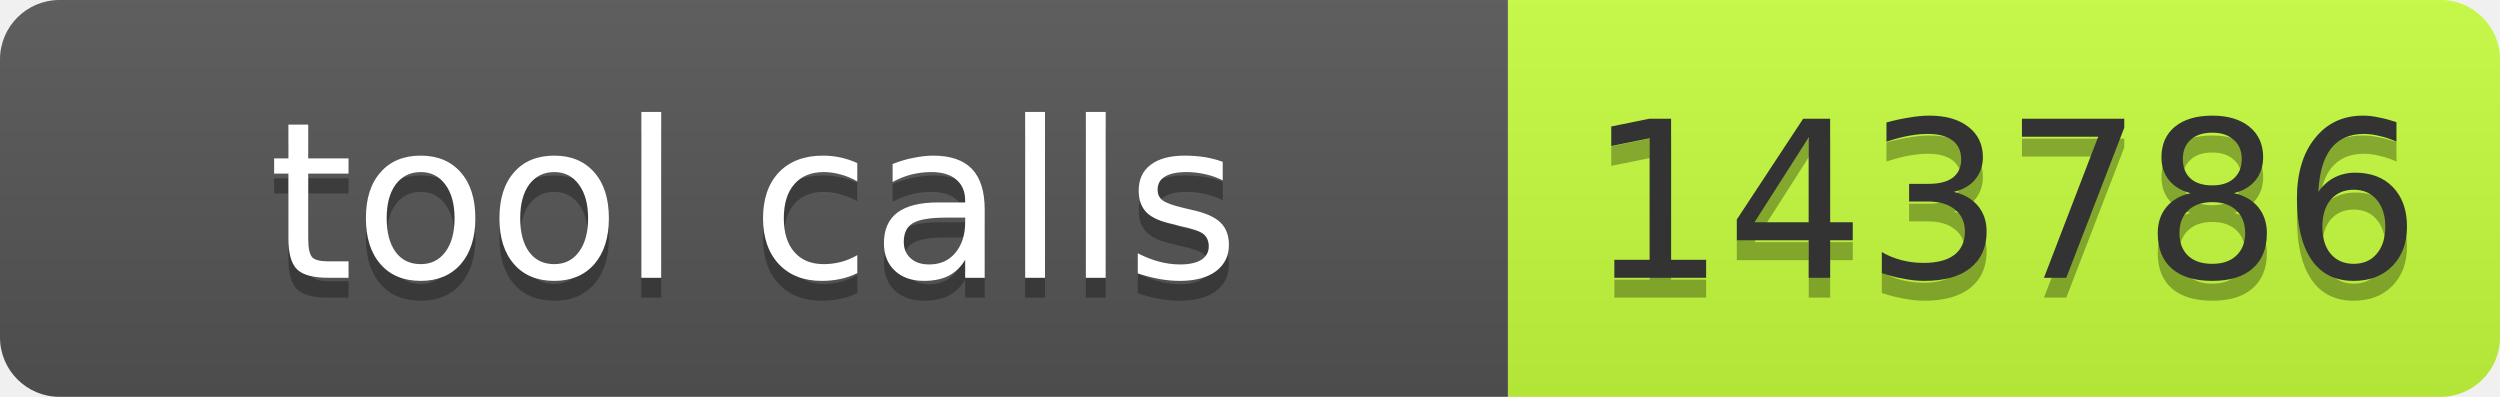
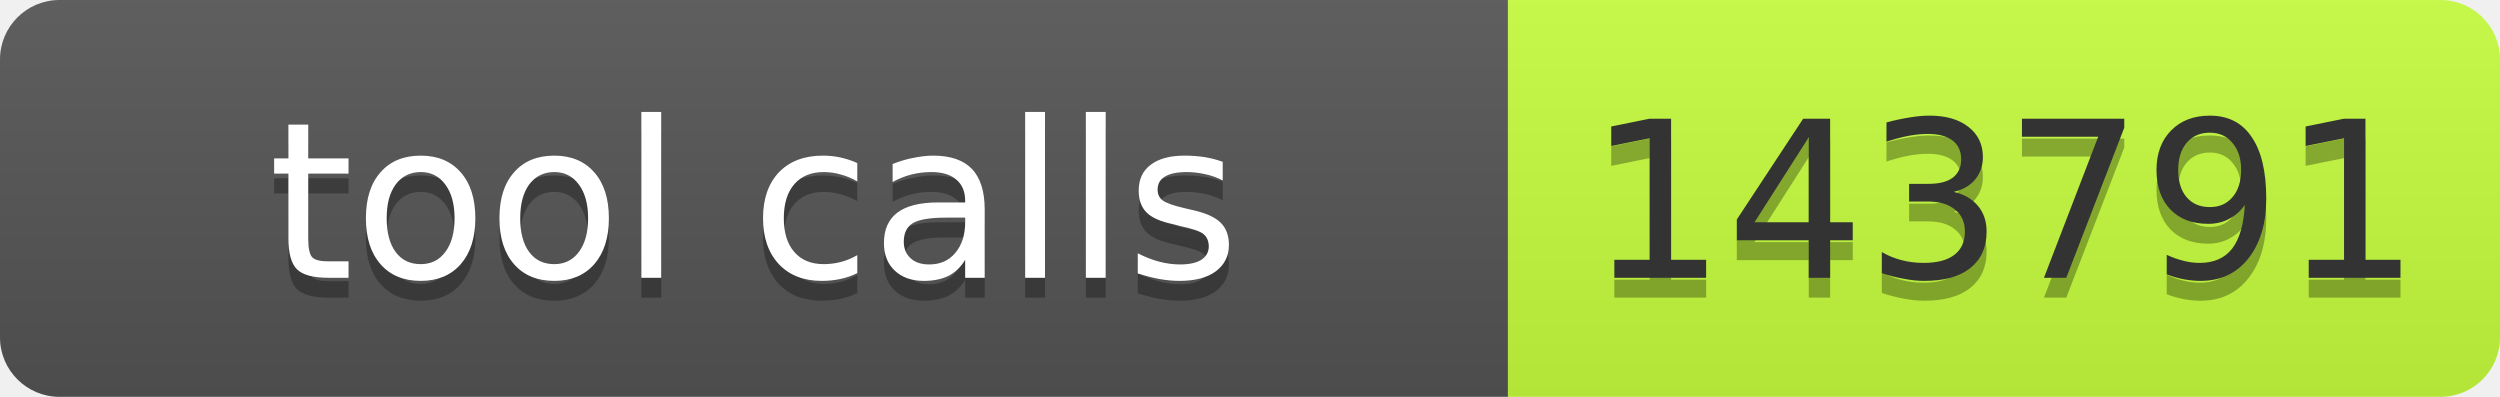
- <svg xmlns="http://www.w3.org/2000/svg" width="126" height="20" role="img" aria-label="tool calls: 143786">
+ <svg xmlns="http://www.w3.org/2000/svg" width="126" height="20" role="img" aria-label="tool calls: 143791">
  <linearGradient id="s" x2="0" y2="100%">
    <stop offset="0" stop-color="#bbb" stop-opacity=".1" />
    <stop offset="1" stop-opacity=".1" />
  </linearGradient>
  <clipPath id="r">
    <rect width="126" height="20" rx="3" fill="#fff" />
  </clipPath>
  <g clip-path="url(#r)">
    <rect width="76" height="20" fill="#555" />
    <rect x="76" width="50" height="20" fill="#c6ff3d" />
    <rect width="126" height="20" fill="url(#s)" />
  </g>
  <g font-family="Verdana,Geneva,DejaVu Sans,sans-serif" font-size="11">
    <text x="38" y="15" fill="#010101" fill-opacity=".3" text-anchor="middle" textLength="66">tool calls</text>
    <text x="38" y="14" fill="#fff" text-anchor="middle" textLength="66">tool calls</text>
-     <text x="101" y="15" fill="#010101" fill-opacity=".3" text-anchor="middle" textLength="40">143786</text>
-     <text x="101" y="14" fill="#333" text-anchor="middle" textLength="40">143786</text>
+     <text x="101" y="15" fill="#010101" fill-opacity=".3" text-anchor="middle" textLength="40">143791</text>
+     <text x="101" y="14" fill="#333" text-anchor="middle" textLength="40">143791</text>
  </g>
</svg>
